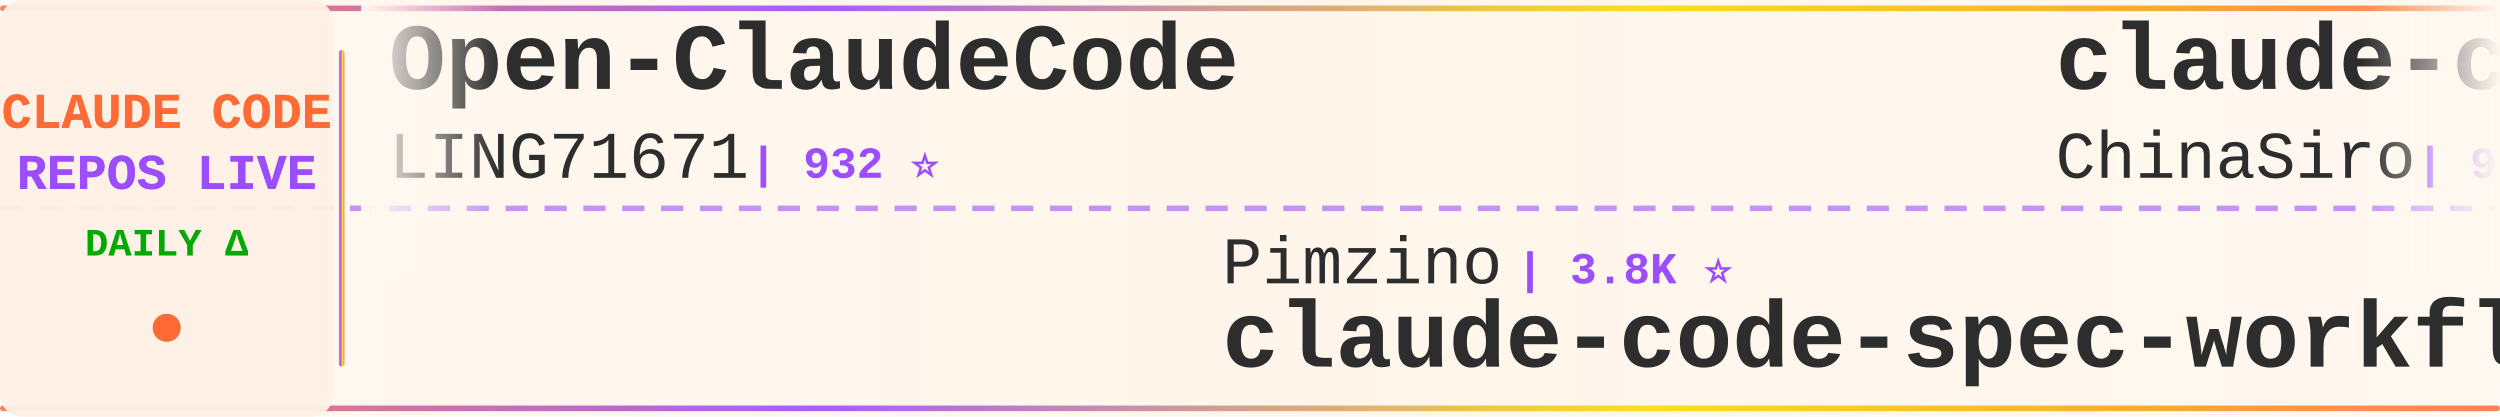
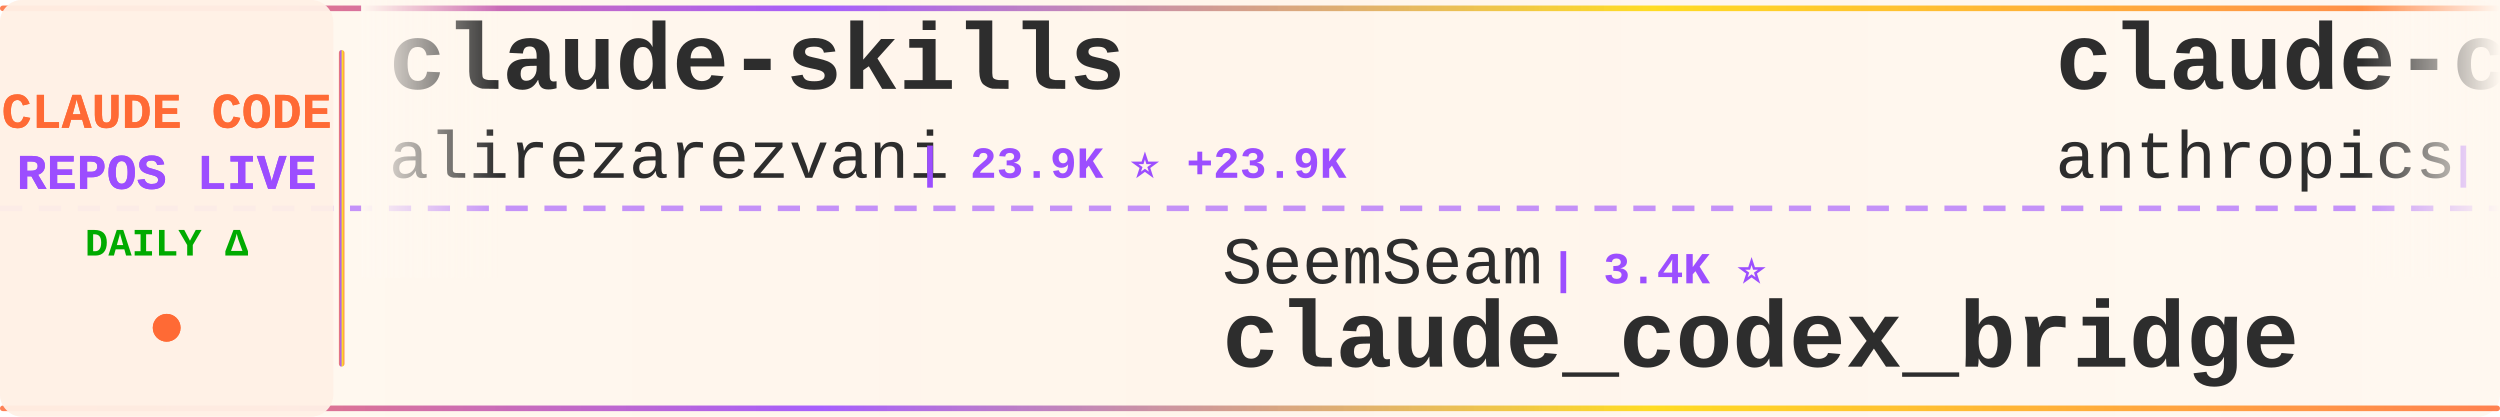
<svg xmlns="http://www.w3.org/2000/svg" width="900" height="150">
  <defs>
    <linearGradient id="tickerBg" x1="0%" y1="0%" x2="100%" y2="0%">
      <stop offset="0%" style="stop-color:#fff8f0;stop-opacity:0.98" />
      <stop offset="50%" style="stop-color:#fff5eb;stop-opacity:1" />
      <stop offset="100%" style="stop-color:#fff8f0;stop-opacity:0.98" />
    </linearGradient>
    <linearGradient id="borderGrad" x1="0%" y1="0%" x2="100%" y2="0%">
      <stop offset="0%" style="stop-color:#FF6B35;stop-opacity:0.85">
        <animate attributeName="stop-opacity" values="0.85;1;0.85" dur="2s" repeatCount="indefinite" />
      </stop>
      <stop offset="33%" style="stop-color:#9C4EFF;stop-opacity:0.9">
        <animate attributeName="stop-opacity" values="0.9;1;0.9" dur="2.2s" repeatCount="indefinite" />
      </stop>
      <stop offset="66%" style="stop-color:#FFD700;stop-opacity:0.85">
        <animate attributeName="stop-opacity" values="0.85;1;0.85" dur="1.8s" repeatCount="indefinite" />
      </stop>
      <stop offset="100%" style="stop-color:#FF6B35;stop-opacity:0.85">
        <animate attributeName="stop-opacity" values="0.85;1;0.85" dur="2s" repeatCount="indefinite" />
      </stop>
    </linearGradient>
    <filter id="textGlow">
      <feGaussianBlur stdDeviation="0.15" result="coloredBlur" />
      <feMerge>
        <feMergeNode in="coloredBlur" />
        <feMergeNode in="SourceGraphic" />
      </feMerge>
    </filter>
    <filter id="metricGlow">
      <feGaussianBlur stdDeviation="0.2" result="coloredBlur" />
      <feMerge>
        <feMergeNode in="coloredBlur" />
        <feMergeNode in="SourceGraphic" />
      </feMerge>
    </filter>
    <linearGradient id="leftFade" x1="0%" y1="0%" x2="100%" y2="0%">
      <stop offset="0%" style="stop-color:#fff8f0;stop-opacity:1" />
      <stop offset="100%" style="stop-color:#fff8f0;stop-opacity:0" />
    </linearGradient>
    <linearGradient id="rightFade" x1="0%" y1="0%" x2="100%" y2="0%">
      <stop offset="0%" style="stop-color:#fff8f0;stop-opacity:0" />
      <stop offset="100%" style="stop-color:#fff8f0;stop-opacity:1" />
    </linearGradient>
  </defs>
  <rect width="900" height="150" fill="url(#tickerBg)" rx="8" />
  <rect x="0" y="2" width="900" height="2" fill="url(#borderGrad)" rx="1" />
  <rect x="0" y="146" width="900" height="2" fill="url(#borderGrad)" rx="1" />
  <line x1="0" y1="75" x2="900" y2="75" stroke="#9C4EFF" stroke-width="2" stroke-dasharray="8 6" opacity="0.6" />
  <rect x="0" y="0" width="120" height="150" fill="#fff0e6" opacity="0.95" rx="8" />
  <text x="60" y="46" font-family="'Courier New', monospace" font-size="18" font-weight="bold" fill="#FF6B35" text-anchor="middle" filter="url(#textGlow)">
    CLAUDE CODE
  </text>
  <text x="60" y="68" font-family="'Courier New', monospace" font-size="18" font-weight="bold" fill="#9C4EFF" text-anchor="middle" filter="url(#textGlow)">
    REPOS LIVE
  </text>
  <text x="60" y="92" font-family="'Courier New', monospace" font-size="14" font-weight="bold" fill="#00aa00" text-anchor="middle">
    DAILY Δ
  </text>
  <circle cx="60" cy="118" r="5" fill="#FF6B35" filter="url(#metricGlow)">
    <animate attributeName="r" values="4;6;4" dur="1.5s" repeatCount="indefinite" />
    <animate attributeName="opacity" values="0.6;1;0.6" dur="1.5s" repeatCount="indefinite" />
  </circle>
  <rect x="122" y="18" width="2" height="114" fill="url(#borderGrad)" rx="1" />
  <clipPath id="tickerClip">
    <rect x="130" y="0" width="770" height="150" />
  </clipPath>
  <g clip-path="url(#tickerClip)">
    <g id="tickerItems">
      <animateTransform attributeName="transform" attributeType="XML" type="translate" from="0 0" to="-3000 0" dur="54s" repeatCount="indefinite" />
      <g transform="translate(0, 0)">
-         <text x="140" y="32" font-family="'Courier New', monospace" font-size="34" font-weight="bold" fill="#2d2d2d">Open-ClaudeCode</text>
-         <text x="140" y="64" font-family="'Courier New', monospace" font-size="24" font-weight="normal" fill="#2d2d2d" opacity="1.0">LING71671</text>
-         <text x="270" y="64" font-family="'Courier New', monospace" font-size="16" font-weight="bold" fill="#9C4EFF"> | 932 ⭐</text>
+         <text x="140" y="32" font-family="'Courier New', monospace" font-size="34" font-weight="bold" fill="#2d2d2d">claude-skills</text>
+         <text x="140" y="64" font-family="'Courier New', monospace" font-size="24" font-weight="normal" fill="#2d2d2d" opacity="1.0">alirezarezvani</text>
+         <text x="330" y="64" font-family="'Courier New', monospace" font-size="16" font-weight="bold" fill="#9C4EFF"> | 23.9K ⭐ +23.9K</text>
      </g>
      <g transform="translate(300, 0)">
-         <text x="140" y="102" font-family="'Courier New', monospace" font-size="24" font-weight="normal" fill="#2d2d2d" opacity="1.0">Pimzino</text>
-         <text x="246" y="102" font-family="'Courier New', monospace" font-size="16" font-weight="bold" fill="#9C4EFF"> | 3.8K ⭐</text>
-         <text x="140" y="132" font-family="'Courier New', monospace" font-size="34" font-weight="bold" fill="#2d2d2d">claude-code-spec-workflo...</text>
+         <text x="140" y="102" font-family="'Courier New', monospace" font-size="24" font-weight="normal" fill="#2d2d2d" opacity="1.0">SeemSeam</text>
+         <text x="258" y="102" font-family="'Courier New', monospace" font-size="16" font-weight="bold" fill="#9C4EFF"> | 3.4K ⭐</text>
+         <text x="140" y="132" font-family="'Courier New', monospace" font-size="34" font-weight="bold" fill="#2d2d2d">claude_codex_bridge</text>
      </g>
      <g transform="translate(600, 0)">
-         <text x="140" y="32" font-family="'Courier New', monospace" font-size="34" font-weight="bold" fill="#2d2d2d">claude-code-sourcemap</text>
-         <text x="140" y="64" font-family="'Courier New', monospace" font-size="24" font-weight="normal" fill="#2d2d2d" opacity="1.0">ChinaSiro</text>
-         <text x="270" y="64" font-family="'Courier New', monospace" font-size="16" font-weight="bold" fill="#9C4EFF"> | 9.6K ⭐ +1</text>
-       </g>
-       <g transform="translate(900, 0)">
-         <text x="140" y="102" font-family="'Courier New', monospace" font-size="24" font-weight="normal" fill="#2d2d2d" opacity="1.0">ponponon</text>
-         <text x="258" y="102" font-family="'Courier New', monospace" font-size="16" font-weight="bold" fill="#9C4EFF"> | 2.3K ⭐</text>
-         <text x="140" y="132" font-family="'Courier New', monospace" font-size="34" font-weight="bold" fill="#2d2d2d">claude_code_src</text>
-       </g>
-       <g transform="translate(1200, 0)">
-         <text x="140" y="32" font-family="'Courier New', monospace" font-size="34" font-weight="bold" fill="#2d2d2d">claude-code-security-rev...</text>
-         <text x="140" y="64" font-family="'Courier New', monospace" font-size="24" font-weight="normal" fill="#2d2d2d" opacity="1.0">anthropics</text>
-         <text x="282" y="64" font-family="'Courier New', monospace" font-size="16" font-weight="bold" fill="#9C4EFF"> | 5.8K ⭐ +3</text>
-       </g>
-       <g transform="translate(1500, 0)">
-         <text x="140" y="102" font-family="'Courier New', monospace" font-size="24" font-weight="normal" fill="#2d2d2d" opacity="1.0">luyao618</text>
-         <text x="258" y="102" font-family="'Courier New', monospace" font-size="16" font-weight="bold" fill="#9C4EFF"> | 1.6K ⭐ +1</text>
-         <text x="140" y="132" font-family="'Courier New', monospace" font-size="34" font-weight="bold" fill="#2d2d2d">Claude-Code-Source-Study</text>
-       </g>
-       <g transform="translate(1800, 0)">
        <text x="140" y="32" font-family="'Courier New', monospace" font-size="34" font-weight="bold" fill="#2d2d2d">claude-code-base-action</text>
        <text x="140" y="64" font-family="'Courier New', monospace" font-size="24" font-weight="normal" fill="#2d2d2d" opacity="1.0">anthropics</text>
        <text x="282" y="64" font-family="'Courier New', monospace" font-size="16" font-weight="bold" fill="#9C4EFF"> | 939 ⭐</text>
      </g>
+       <g transform="translate(900, 0)">
+         <text x="140" y="102" font-family="'Courier New', monospace" font-size="24" font-weight="normal" fill="#2d2d2d" opacity="1.0">jeremylongshore</text>
+         <text x="342" y="102" font-family="'Courier New', monospace" font-size="16" font-weight="bold" fill="#9C4EFF"> | 2.6K ⭐</text>
+         <text x="140" y="132" font-family="'Courier New', monospace" font-size="34" font-weight="bold" fill="#2d2d2d">claude-code-plugins-plus...</text>
+       </g>
+       <g transform="translate(1200, 0)">
+         <text x="140" y="32" font-family="'Courier New', monospace" font-size="34" font-weight="bold" fill="#2d2d2d">claude-code-best-practic...</text>
+         <text x="140" y="64" font-family="'Courier New', monospace" font-size="24" font-weight="normal" fill="#2d2d2d" opacity="1.0">shanraisshan</text>
+         <text x="306" y="64" font-family="'Courier New', monospace" font-size="16" font-weight="bold" fill="#9C4EFF"> | 64.1K ⭐ +7</text>
+       </g>
+       <g transform="translate(1500, 0)">
+         <text x="140" y="102" font-family="'Courier New', monospace" font-size="24" font-weight="normal" fill="#2d2d2d" opacity="1.0">centminmod</text>
+         <text x="282" y="102" font-family="'Courier New', monospace" font-size="16" font-weight="bold" fill="#9C4EFF"> | 2.5K ⭐</text>
+         <text x="140" y="132" font-family="'Courier New', monospace" font-size="34" font-weight="bold" fill="#2d2d2d">my-claude-code-setup</text>
+       </g>
+       <g transform="translate(1800, 0)">
+         <text x="140" y="32" font-family="'Courier New', monospace" font-size="34" font-weight="bold" fill="#2d2d2d">arcads-claude-code</text>
+         <text x="140" y="64" font-family="'Courier New', monospace" font-size="24" font-weight="normal" fill="#2d2d2d" opacity="1.0">krusemediallc</text>
+         <text x="318" y="64" font-family="'Courier New', monospace" font-size="16" font-weight="bold" fill="#9C4EFF"> | 1.1K ⭐</text>
+       </g>
      <g transform="translate(2100, 0)">
-         <text x="140" y="102" font-family="'Courier New', monospace" font-size="24" font-weight="normal" fill="#2d2d2d" opacity="1.0">anthropics</text>
-         <text x="282" y="102" font-family="'Courier New', monospace" font-size="16" font-weight="bold" fill="#9C4EFF"> | 8.5K ⭐ -1</text>
-         <text x="140" y="132" font-family="'Courier New', monospace" font-size="34" font-weight="bold" fill="#2d2d2d">claude-code-action</text>
+         <text x="140" y="102" font-family="'Courier New', monospace" font-size="24" font-weight="normal" fill="#2d2d2d" opacity="1.0">Chachamaru127</text>
+         <text x="318" y="102" font-family="'Courier New', monospace" font-size="16" font-weight="bold" fill="#9C4EFF"> | 3.0K ⭐ +1</text>
+         <text x="140" y="132" font-family="'Courier New', monospace" font-size="34" font-weight="bold" fill="#2d2d2d">claude-code-harness</text>
      </g>
      <g transform="translate(2400, 0)">
-         <text x="140" y="32" font-family="'Courier New', monospace" font-size="34" font-weight="bold" fill="#2d2d2d">awesome-claude-code-tool...</text>
-         <text x="140" y="64" font-family="'Courier New', monospace" font-size="24" font-weight="normal" fill="#2d2d2d" opacity="1.0">rohitg00</text>
-         <text x="258" y="64" font-family="'Courier New', monospace" font-size="16" font-weight="bold" fill="#9C4EFF"> | 2.5K ⭐ +1</text>
+         <text x="140" y="32" font-family="'Courier New', monospace" font-size="34" font-weight="bold" fill="#2d2d2d">Claude-Code-Game-Studios</text>
+         <text x="140" y="64" font-family="'Courier New', monospace" font-size="24" font-weight="normal" fill="#2d2d2d" opacity="1.0">Donchitos</text>
+         <text x="270" y="64" font-family="'Courier New', monospace" font-size="16" font-weight="bold" fill="#9C4EFF"> | 23.6K ⭐ +7</text>
      </g>
      <g transform="translate(2700, 0)">
-         <text x="140" y="102" font-family="'Courier New', monospace" font-size="24" font-weight="normal" fill="#2d2d2d" opacity="1.0">hangsman</text>
-         <text x="258" y="102" font-family="'Courier New', monospace" font-size="16" font-weight="bold" fill="#9C4EFF"> | 790 ⭐</text>
-         <text x="140" y="132" font-family="'Courier New', monospace" font-size="34" font-weight="bold" fill="#2d2d2d">claude-code-source</text>
+         <text x="140" y="102" font-family="'Courier New', monospace" font-size="24" font-weight="normal" fill="#2d2d2d" opacity="1.0">oboard</text>
+         <text x="234" y="102" font-family="'Courier New', monospace" font-size="16" font-weight="bold" fill="#9C4EFF"> | 3.3K ⭐</text>
+         <text x="140" y="132" font-family="'Courier New', monospace" font-size="34" font-weight="bold" fill="#2d2d2d">claude-code-rev</text>
      </g>
      <g transform="translate(3000, 0)">
-         <text x="140" y="32" font-family="'Courier New', monospace" font-size="34" font-weight="bold" fill="#2d2d2d">Open-ClaudeCode</text>
-         <text x="140" y="64" font-family="'Courier New', monospace" font-size="24" font-weight="normal" fill="#2d2d2d" opacity="1.0">LING71671</text>
-         <text x="270" y="64" font-family="'Courier New', monospace" font-size="16" font-weight="bold" fill="#9C4EFF"> | 932 ⭐</text>
+         <text x="140" y="32" font-family="'Courier New', monospace" font-size="34" font-weight="bold" fill="#2d2d2d">claude-skills</text>
+         <text x="140" y="64" font-family="'Courier New', monospace" font-size="24" font-weight="normal" fill="#2d2d2d" opacity="1.0">alirezarezvani</text>
+         <text x="330" y="64" font-family="'Courier New', monospace" font-size="16" font-weight="bold" fill="#9C4EFF"> | 23.9K ⭐ +23.9K</text>
      </g>
      <g transform="translate(3300, 0)">
-         <text x="140" y="102" font-family="'Courier New', monospace" font-size="24" font-weight="normal" fill="#2d2d2d" opacity="1.0">Pimzino</text>
-         <text x="246" y="102" font-family="'Courier New', monospace" font-size="16" font-weight="bold" fill="#9C4EFF"> | 3.8K ⭐</text>
-         <text x="140" y="132" font-family="'Courier New', monospace" font-size="34" font-weight="bold" fill="#2d2d2d">claude-code-spec-workflo...</text>
+         <text x="140" y="102" font-family="'Courier New', monospace" font-size="24" font-weight="normal" fill="#2d2d2d" opacity="1.0">SeemSeam</text>
+         <text x="258" y="102" font-family="'Courier New', monospace" font-size="16" font-weight="bold" fill="#9C4EFF"> | 3.4K ⭐</text>
+         <text x="140" y="132" font-family="'Courier New', monospace" font-size="34" font-weight="bold" fill="#2d2d2d">claude_codex_bridge</text>
      </g>
      <g transform="translate(3600, 0)">
-         <text x="140" y="32" font-family="'Courier New', monospace" font-size="34" font-weight="bold" fill="#2d2d2d">claude-code-sourcemap</text>
-         <text x="140" y="64" font-family="'Courier New', monospace" font-size="24" font-weight="normal" fill="#2d2d2d" opacity="1.0">ChinaSiro</text>
-         <text x="270" y="64" font-family="'Courier New', monospace" font-size="16" font-weight="bold" fill="#9C4EFF"> | 9.6K ⭐ +1</text>
+         <text x="140" y="32" font-family="'Courier New', monospace" font-size="34" font-weight="bold" fill="#2d2d2d">claude-code-base-action</text>
+         <text x="140" y="64" font-family="'Courier New', monospace" font-size="24" font-weight="normal" fill="#2d2d2d" opacity="1.0">anthropics</text>
+         <text x="282" y="64" font-family="'Courier New', monospace" font-size="16" font-weight="bold" fill="#9C4EFF"> | 939 ⭐</text>
      </g>
      <g transform="translate(3900, 0)">
-         <text x="140" y="102" font-family="'Courier New', monospace" font-size="24" font-weight="normal" fill="#2d2d2d" opacity="1.0">ponponon</text>
-         <text x="258" y="102" font-family="'Courier New', monospace" font-size="16" font-weight="bold" fill="#9C4EFF"> | 2.3K ⭐</text>
-         <text x="140" y="132" font-family="'Courier New', monospace" font-size="34" font-weight="bold" fill="#2d2d2d">claude_code_src</text>
+         <text x="140" y="102" font-family="'Courier New', monospace" font-size="24" font-weight="normal" fill="#2d2d2d" opacity="1.0">jeremylongshore</text>
+         <text x="342" y="102" font-family="'Courier New', monospace" font-size="16" font-weight="bold" fill="#9C4EFF"> | 2.6K ⭐</text>
+         <text x="140" y="132" font-family="'Courier New', monospace" font-size="34" font-weight="bold" fill="#2d2d2d">claude-code-plugins-plus...</text>
      </g>
    </g>
  </g>
  <rect x="130" y="0" width="50" height="100" fill="url(#leftFade)" />
  <rect x="850" y="0" width="50" height="100" fill="url(#rightFade)" />
</svg>
